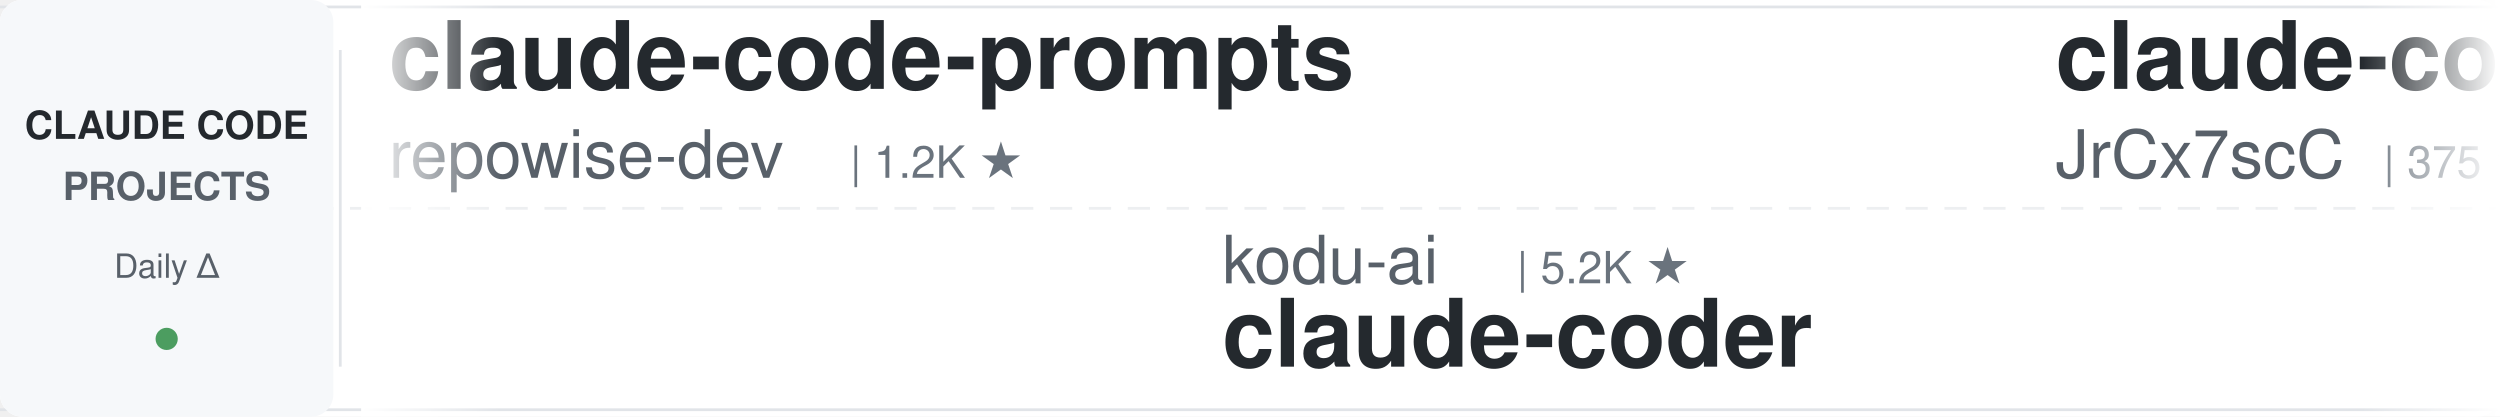
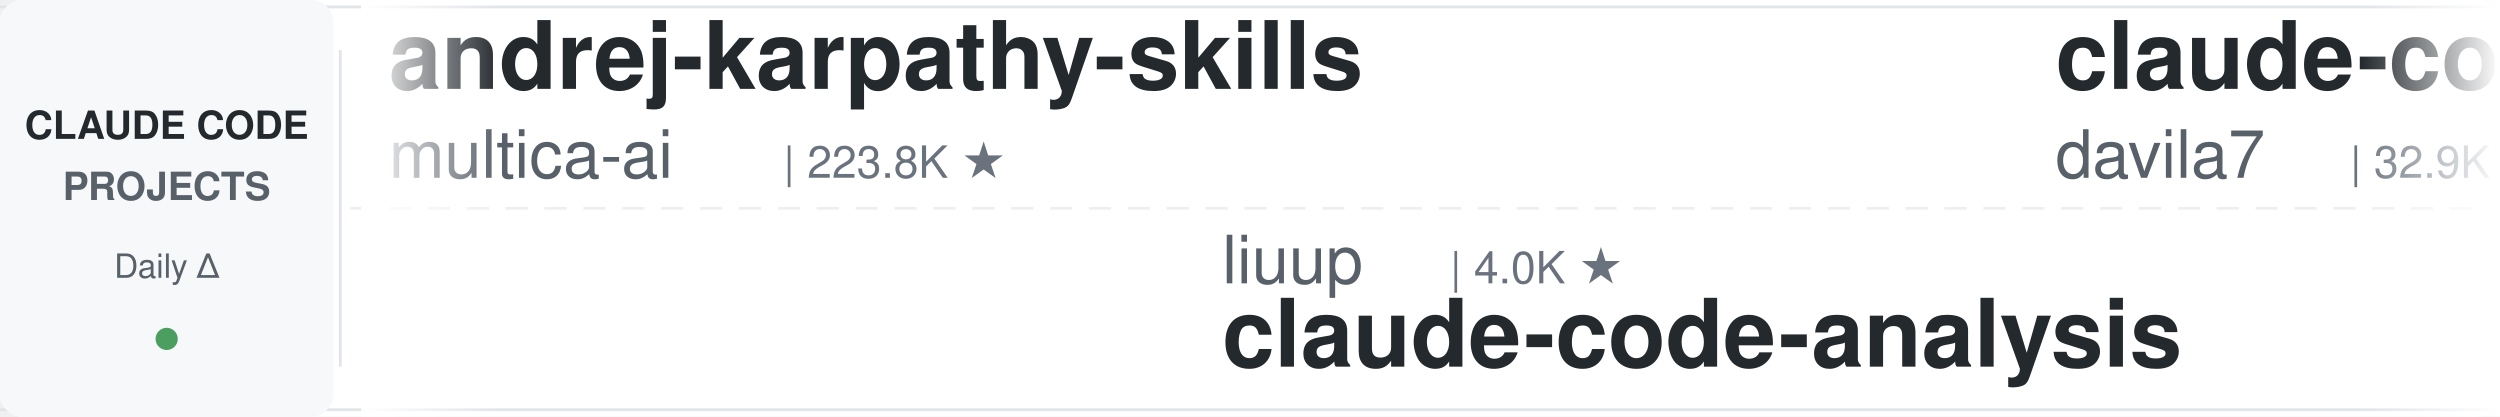
<svg xmlns="http://www.w3.org/2000/svg" width="900" height="150">
  <defs>
    <linearGradient id="leftFade" x1="0%" y1="0%" x2="100%" y2="0%">
      <stop offset="0%" style="stop-color:#ffffff;stop-opacity:1" />
      <stop offset="100%" style="stop-color:#ffffff;stop-opacity:0" />
    </linearGradient>
    <linearGradient id="rightFade" x1="0%" y1="0%" x2="100%" y2="0%">
      <stop offset="0%" style="stop-color:#ffffff;stop-opacity:0" />
      <stop offset="100%" style="stop-color:#ffffff;stop-opacity:1" />
    </linearGradient>
  </defs>
  <rect width="900" height="150" fill="#ffffff" rx="8" />
  <rect x="0" y="2" width="900" height="1" fill="#e1e4e8" />
  <rect x="0" y="147" width="900" height="1" fill="#e1e4e8" />
  <line x1="0" y1="75" x2="900" y2="75" stroke="#e1e4e8" stroke-width="1" stroke-dasharray="8 6" opacity="0.6" />
  <rect x="0" y="0" width="120" height="150" fill="#f6f8fa" rx="8" />
  <text x="60" y="50" font-family="-apple-system, BlinkMacSystemFont, 'Segoe UI', Helvetica, Arial, sans-serif" font-size="14" font-weight="600" fill="#24292e" text-anchor="middle">CLAUDE CODE</text>
  <text x="60" y="72" font-family="-apple-system, BlinkMacSystemFont, 'Segoe UI', Helvetica, Arial, sans-serif" font-size="14" font-weight="600" fill="#586069" text-anchor="middle">PROJECTS</text>
  <text x="60" y="100" font-family="-apple-system, BlinkMacSystemFont, 'Segoe UI', Helvetica, Arial, sans-serif" font-size="12" font-weight="500" fill="#586069" text-anchor="middle">Daily Δ</text>
  <circle cx="60" cy="122" r="4" fill="#22863a" opacity="0.8" />
  <rect x="122" y="18" width="1" height="114" fill="#e1e4e8" />
  <clipPath id="tickerClip">
    <rect x="130" y="0" width="770" height="150" />
  </clipPath>
  <g clip-path="url(#tickerClip)">
    <g id="tickerItems">
      <animateTransform attributeName="transform" attributeType="XML" type="translate" from="0 0" to="-3000 0" dur="54s" repeatCount="indefinite" />
      <g transform="translate(0, 0)">
-         <text x="140" y="32" font-family="-apple-system, BlinkMacSystemFont, 'Segoe UI', Helvetica, Arial, sans-serif" font-size="34" font-weight="600" fill="#24292e">claude-code-prompts</text>
-         <text x="140" y="64" font-family="-apple-system, BlinkMacSystemFont, 'Segoe UI', Helvetica, Arial, sans-serif" font-size="24" font-weight="400" fill="#586069">repowise-dev</text>
-         <text x="306" y="64" font-family="-apple-system, BlinkMacSystemFont, 'Segoe UI', Helvetica, Arial, sans-serif" font-size="16" font-weight="500" fill="#6a737d">| 1.2K ★</text>
+         <text x="140" y="32" font-family="-apple-system, BlinkMacSystemFont, 'Segoe UI', Helvetica, Arial, sans-serif" font-size="34" font-weight="600" fill="#24292e">andrej-karpathy-skills</text>
+         <text x="140" y="64" font-family="-apple-system, BlinkMacSystemFont, 'Segoe UI', Helvetica, Arial, sans-serif" font-size="24" font-weight="400" fill="#586069">multica-ai</text>
+         <text x="282" y="64" font-family="-apple-system, BlinkMacSystemFont, 'Segoe UI', Helvetica, Arial, sans-serif" font-size="16" font-weight="500" fill="#6a737d">| 223.8K ★</text>
      </g>
      <g transform="translate(300, 0)">
-         <text x="140" y="102" font-family="-apple-system, BlinkMacSystemFont, 'Segoe UI', Helvetica, Arial, sans-serif" font-size="24" font-weight="400" fill="#586069">kodu-ai</text>
-         <text x="246" y="102" font-family="-apple-system, BlinkMacSystemFont, 'Segoe UI', Helvetica, Arial, sans-serif" font-size="16" font-weight="500" fill="#6a737d">| 5.2K ★</text>
-         <text x="140" y="132" font-family="-apple-system, BlinkMacSystemFont, 'Segoe UI', Helvetica, Arial, sans-serif" font-size="34" font-weight="600" fill="#24292e">claude-coder</text>
+         <text x="140" y="102" font-family="-apple-system, BlinkMacSystemFont, 'Segoe UI', Helvetica, Arial, sans-serif" font-size="24" font-weight="400" fill="#586069">liuup</text>
+         <text x="222" y="102" font-family="-apple-system, BlinkMacSystemFont, 'Segoe UI', Helvetica, Arial, sans-serif" font-size="16" font-weight="500" fill="#6a737d">| 4.0K ★</text>
+         <text x="140" y="132" font-family="-apple-system, BlinkMacSystemFont, 'Segoe UI', Helvetica, Arial, sans-serif" font-size="34" font-weight="600" fill="#24292e">claude-code-analysis</text>
      </g>
      <g transform="translate(600, 0)">
-         <text x="140" y="32" font-family="-apple-system, BlinkMacSystemFont, 'Segoe UI', Helvetica, Arial, sans-serif" font-size="34" font-weight="600" fill="#24292e">claude-code-source</text>
-         <text x="140" y="64" font-family="-apple-system, BlinkMacSystemFont, 'Segoe UI', Helvetica, Arial, sans-serif" font-size="24" font-weight="400" fill="#586069">JrCx7scC</text>
-         <text x="258" y="64" font-family="-apple-system, BlinkMacSystemFont, 'Segoe UI', Helvetica, Arial, sans-serif" font-size="16" font-weight="500" fill="#6a737d">| 375 ★</text>
+         <text x="140" y="32" font-family="-apple-system, BlinkMacSystemFont, 'Segoe UI', Helvetica, Arial, sans-serif" font-size="34" font-weight="600" fill="#24292e">claude-code-templates</text>
+         <text x="140" y="64" font-family="-apple-system, BlinkMacSystemFont, 'Segoe UI', Helvetica, Arial, sans-serif" font-size="24" font-weight="400" fill="#586069">davila7</text>
+         <text x="246" y="64" font-family="-apple-system, BlinkMacSystemFont, 'Segoe UI', Helvetica, Arial, sans-serif" font-size="16" font-weight="500" fill="#6a737d">| 32.9K ★</text>
      </g>
      <g transform="translate(900, 0)">
-         <text x="140" y="102" font-family="-apple-system, BlinkMacSystemFont, 'Segoe UI', Helvetica, Arial, sans-serif" font-size="24" font-weight="400" fill="#586069">VILA-Lab</text>
-         <text x="258" y="102" font-family="-apple-system, BlinkMacSystemFont, 'Segoe UI', Helvetica, Arial, sans-serif" font-size="16" font-weight="500" fill="#6a737d">| 2.2K ★</text>
-         <text x="140" y="132" font-family="-apple-system, BlinkMacSystemFont, 'Segoe UI', Helvetica, Arial, sans-serif" font-size="34" font-weight="600" fill="#24292e">Dive-into-Claude-Code</text>
+         <text x="140" y="102" font-family="-apple-system, BlinkMacSystemFont, 'Segoe UI', Helvetica, Arial, sans-serif" font-size="24" font-weight="400" fill="#586069">wanshuiyin</text>
+         <text x="282" y="102" font-family="-apple-system, BlinkMacSystemFont, 'Segoe UI', Helvetica, Arial, sans-serif" font-size="16" font-weight="500" fill="#6a737d">| 18.1K ★</text>
+         <text x="140" y="132" font-family="-apple-system, BlinkMacSystemFont, 'Segoe UI', Helvetica, Arial, sans-serif" font-size="34" font-weight="600" fill="#24292e">Auto-claude-code-researc...</text>
      </g>
      <g transform="translate(1200, 0)">
-         <text x="140" y="32" font-family="-apple-system, BlinkMacSystemFont, 'Segoe UI', Helvetica, Arial, sans-serif" font-size="34" font-weight="600" fill="#24292e">claude-code-guide</text>
-         <text x="140" y="64" font-family="-apple-system, BlinkMacSystemFont, 'Segoe UI', Helvetica, Arial, sans-serif" font-size="24" font-weight="400" fill="#586069">Cranot</text>
-         <text x="234" y="64" font-family="-apple-system, BlinkMacSystemFont, 'Segoe UI', Helvetica, Arial, sans-serif" font-size="16" font-weight="500" fill="#6a737d">| 2.9K ★</text>
+         <text x="140" y="32" font-family="-apple-system, BlinkMacSystemFont, 'Segoe UI', Helvetica, Arial, sans-serif" font-size="34" font-weight="600" fill="#24292e">claude-code-source-build</text>
+         <text x="140" y="64" font-family="-apple-system, BlinkMacSystemFont, 'Segoe UI', Helvetica, Arial, sans-serif" font-size="24" font-weight="400" fill="#586069">andrew-kramer-inno</text>
+         <text x="378" y="64" font-family="-apple-system, BlinkMacSystemFont, 'Segoe UI', Helvetica, Arial, sans-serif" font-size="16" font-weight="500" fill="#6a737d">| 594 ★</text>
      </g>
      <g transform="translate(1500, 0)">
-         <text x="140" y="102" font-family="-apple-system, BlinkMacSystemFont, 'Segoe UI', Helvetica, Arial, sans-serif" font-size="24" font-weight="400" fill="#586069">frankbria</text>
-         <text x="270" y="102" font-family="-apple-system, BlinkMacSystemFont, 'Segoe UI', Helvetica, Arial, sans-serif" font-size="16" font-weight="500" fill="#6a737d">| 9.7K ★</text>
-         <text x="140" y="132" font-family="-apple-system, BlinkMacSystemFont, 'Segoe UI', Helvetica, Arial, sans-serif" font-size="34" font-weight="600" fill="#24292e">ralph-claude-code</text>
+         <text x="140" y="102" font-family="-apple-system, BlinkMacSystemFont, 'Segoe UI', Helvetica, Arial, sans-serif" font-size="24" font-weight="400" fill="#586069">luyao618</text>
+         <text x="258" y="102" font-family="-apple-system, BlinkMacSystemFont, 'Segoe UI', Helvetica, Arial, sans-serif" font-size="16" font-weight="500" fill="#6a737d">| 1.7K ★</text>
+         <text x="140" y="132" font-family="-apple-system, BlinkMacSystemFont, 'Segoe UI', Helvetica, Arial, sans-serif" font-size="34" font-weight="600" fill="#24292e">Claude-Code-Source-Study</text>
      </g>
      <g transform="translate(1800, 0)">
-         <text x="140" y="32" font-family="-apple-system, BlinkMacSystemFont, 'Segoe UI', Helvetica, Arial, sans-serif" font-size="34" font-weight="600" fill="#24292e">my-claude-code-setup</text>
-         <text x="140" y="64" font-family="-apple-system, BlinkMacSystemFont, 'Segoe UI', Helvetica, Arial, sans-serif" font-size="24" font-weight="400" fill="#586069">centminmod</text>
-         <text x="282" y="64" font-family="-apple-system, BlinkMacSystemFont, 'Segoe UI', Helvetica, Arial, sans-serif" font-size="16" font-weight="500" fill="#6a737d">| 2.7K ★</text>
+         <text x="140" y="32" font-family="-apple-system, BlinkMacSystemFont, 'Segoe UI', Helvetica, Arial, sans-serif" font-size="34" font-weight="600" fill="#24292e">Dive-into-Claude-Code</text>
+         <text x="140" y="64" font-family="-apple-system, BlinkMacSystemFont, 'Segoe UI', Helvetica, Arial, sans-serif" font-size="24" font-weight="400" fill="#586069">VILA-Lab</text>
+         <text x="258" y="64" font-family="-apple-system, BlinkMacSystemFont, 'Segoe UI', Helvetica, Arial, sans-serif" font-size="16" font-weight="500" fill="#6a737d">| 2.2K ★</text>
      </g>
      <g transform="translate(2100, 0)">
-         <text x="140" y="102" font-family="-apple-system, BlinkMacSystemFont, 'Segoe UI', Helvetica, Arial, sans-serif" font-size="24" font-weight="400" fill="#586069">VoltAgent</text>
-         <text x="270" y="102" font-family="-apple-system, BlinkMacSystemFont, 'Segoe UI', Helvetica, Arial, sans-serif" font-size="16" font-weight="500" fill="#6a737d">| 26.0K ★</text>
-         <text x="140" y="132" font-family="-apple-system, BlinkMacSystemFont, 'Segoe UI', Helvetica, Arial, sans-serif" font-size="34" font-weight="600" fill="#24292e">awesome-claude-code-suba...</text>
+         <text x="140" y="102" font-family="-apple-system, BlinkMacSystemFont, 'Segoe UI', Helvetica, Arial, sans-serif" font-size="24" font-weight="400" fill="#586069">FlorianBruniaux</text>
+         <text x="342" y="102" font-family="-apple-system, BlinkMacSystemFont, 'Segoe UI', Helvetica, Arial, sans-serif" font-size="16" font-weight="500" fill="#6a737d">| 6.2K ★</text>
+         <text x="140" y="132" font-family="-apple-system, BlinkMacSystemFont, 'Segoe UI', Helvetica, Arial, sans-serif" font-size="34" font-weight="600" fill="#24292e">claude-code-ultimate-gui...</text>
      </g>
      <g transform="translate(2400, 0)">
-         <text x="140" y="32" font-family="-apple-system, BlinkMacSystemFont, 'Segoe UI', Helvetica, Arial, sans-serif" font-size="34" font-weight="600" fill="#24292e">claude-code-showcase</text>
-         <text x="140" y="64" font-family="-apple-system, BlinkMacSystemFont, 'Segoe UI', Helvetica, Arial, sans-serif" font-size="24" font-weight="400" fill="#586069">ChrisWiles</text>
-         <text x="282" y="64" font-family="-apple-system, BlinkMacSystemFont, 'Segoe UI', Helvetica, Arial, sans-serif" font-size="16" font-weight="500" fill="#6a737d">| 6.1K ★</text>
+         <text x="140" y="32" font-family="-apple-system, BlinkMacSystemFont, 'Segoe UI', Helvetica, Arial, sans-serif" font-size="34" font-weight="600" fill="#24292e">claude-code-base-action</text>
+         <text x="140" y="64" font-family="-apple-system, BlinkMacSystemFont, 'Segoe UI', Helvetica, Arial, sans-serif" font-size="24" font-weight="400" fill="#586069">anthropics</text>
+         <text x="282" y="64" font-family="-apple-system, BlinkMacSystemFont, 'Segoe UI', Helvetica, Arial, sans-serif" font-size="16" font-weight="500" fill="#6a737d">| 1.0K ★</text>
      </g>
      <g transform="translate(2700, 0)">
-         <text x="140" y="102" font-family="-apple-system, BlinkMacSystemFont, 'Segoe UI', Helvetica, Arial, sans-serif" font-size="24" font-weight="400" fill="#586069">rohitg00</text>
-         <text x="258" y="102" font-family="-apple-system, BlinkMacSystemFont, 'Segoe UI', Helvetica, Arial, sans-serif" font-size="16" font-weight="500" fill="#6a737d">| 2.8K ★</text>
-         <text x="140" y="132" font-family="-apple-system, BlinkMacSystemFont, 'Segoe UI', Helvetica, Arial, sans-serif" font-size="34" font-weight="600" fill="#24292e">awesome-claude-code-tool...</text>
+         <text x="140" y="102" font-family="-apple-system, BlinkMacSystemFont, 'Segoe UI', Helvetica, Arial, sans-serif" font-size="24" font-weight="400" fill="#586069">edmund-io</text>
+         <text x="270" y="102" font-family="-apple-system, BlinkMacSystemFont, 'Segoe UI', Helvetica, Arial, sans-serif" font-size="16" font-weight="500" fill="#6a737d">| 1.5K ★</text>
+         <text x="140" y="132" font-family="-apple-system, BlinkMacSystemFont, 'Segoe UI', Helvetica, Arial, sans-serif" font-size="34" font-weight="600" fill="#24292e">edmunds-claude-code</text>
      </g>
      <g transform="translate(3000, 0)">
-         <text x="140" y="32" font-family="-apple-system, BlinkMacSystemFont, 'Segoe UI', Helvetica, Arial, sans-serif" font-size="34" font-weight="600" fill="#24292e">claude-code-prompts</text>
-         <text x="140" y="64" font-family="-apple-system, BlinkMacSystemFont, 'Segoe UI', Helvetica, Arial, sans-serif" font-size="24" font-weight="400" fill="#586069">repowise-dev</text>
-         <text x="306" y="64" font-family="-apple-system, BlinkMacSystemFont, 'Segoe UI', Helvetica, Arial, sans-serif" font-size="16" font-weight="500" fill="#6a737d">| 1.2K ★</text>
+         <text x="140" y="32" font-family="-apple-system, BlinkMacSystemFont, 'Segoe UI', Helvetica, Arial, sans-serif" font-size="34" font-weight="600" fill="#24292e">andrej-karpathy-skills</text>
+         <text x="140" y="64" font-family="-apple-system, BlinkMacSystemFont, 'Segoe UI', Helvetica, Arial, sans-serif" font-size="24" font-weight="400" fill="#586069">multica-ai</text>
+         <text x="282" y="64" font-family="-apple-system, BlinkMacSystemFont, 'Segoe UI', Helvetica, Arial, sans-serif" font-size="16" font-weight="500" fill="#6a737d">| 223.8K ★</text>
      </g>
      <g transform="translate(3300, 0)">
-         <text x="140" y="102" font-family="-apple-system, BlinkMacSystemFont, 'Segoe UI', Helvetica, Arial, sans-serif" font-size="24" font-weight="400" fill="#586069">kodu-ai</text>
-         <text x="246" y="102" font-family="-apple-system, BlinkMacSystemFont, 'Segoe UI', Helvetica, Arial, sans-serif" font-size="16" font-weight="500" fill="#6a737d">| 5.2K ★</text>
-         <text x="140" y="132" font-family="-apple-system, BlinkMacSystemFont, 'Segoe UI', Helvetica, Arial, sans-serif" font-size="34" font-weight="600" fill="#24292e">claude-coder</text>
+         <text x="140" y="102" font-family="-apple-system, BlinkMacSystemFont, 'Segoe UI', Helvetica, Arial, sans-serif" font-size="24" font-weight="400" fill="#586069">liuup</text>
+         <text x="222" y="102" font-family="-apple-system, BlinkMacSystemFont, 'Segoe UI', Helvetica, Arial, sans-serif" font-size="16" font-weight="500" fill="#6a737d">| 4.0K ★</text>
+         <text x="140" y="132" font-family="-apple-system, BlinkMacSystemFont, 'Segoe UI', Helvetica, Arial, sans-serif" font-size="34" font-weight="600" fill="#24292e">claude-code-analysis</text>
      </g>
      <g transform="translate(3600, 0)">
-         <text x="140" y="32" font-family="-apple-system, BlinkMacSystemFont, 'Segoe UI', Helvetica, Arial, sans-serif" font-size="34" font-weight="600" fill="#24292e">claude-code-source</text>
-         <text x="140" y="64" font-family="-apple-system, BlinkMacSystemFont, 'Segoe UI', Helvetica, Arial, sans-serif" font-size="24" font-weight="400" fill="#586069">JrCx7scC</text>
-         <text x="258" y="64" font-family="-apple-system, BlinkMacSystemFont, 'Segoe UI', Helvetica, Arial, sans-serif" font-size="16" font-weight="500" fill="#6a737d">| 375 ★</text>
+         <text x="140" y="32" font-family="-apple-system, BlinkMacSystemFont, 'Segoe UI', Helvetica, Arial, sans-serif" font-size="34" font-weight="600" fill="#24292e">claude-code-templates</text>
+         <text x="140" y="64" font-family="-apple-system, BlinkMacSystemFont, 'Segoe UI', Helvetica, Arial, sans-serif" font-size="24" font-weight="400" fill="#586069">davila7</text>
+         <text x="246" y="64" font-family="-apple-system, BlinkMacSystemFont, 'Segoe UI', Helvetica, Arial, sans-serif" font-size="16" font-weight="500" fill="#6a737d">| 32.9K ★</text>
      </g>
      <g transform="translate(3900, 0)">
-         <text x="140" y="102" font-family="-apple-system, BlinkMacSystemFont, 'Segoe UI', Helvetica, Arial, sans-serif" font-size="24" font-weight="400" fill="#586069">VILA-Lab</text>
-         <text x="258" y="102" font-family="-apple-system, BlinkMacSystemFont, 'Segoe UI', Helvetica, Arial, sans-serif" font-size="16" font-weight="500" fill="#6a737d">| 2.2K ★</text>
-         <text x="140" y="132" font-family="-apple-system, BlinkMacSystemFont, 'Segoe UI', Helvetica, Arial, sans-serif" font-size="34" font-weight="600" fill="#24292e">Dive-into-Claude-Code</text>
+         <text x="140" y="102" font-family="-apple-system, BlinkMacSystemFont, 'Segoe UI', Helvetica, Arial, sans-serif" font-size="24" font-weight="400" fill="#586069">wanshuiyin</text>
+         <text x="282" y="102" font-family="-apple-system, BlinkMacSystemFont, 'Segoe UI', Helvetica, Arial, sans-serif" font-size="16" font-weight="500" fill="#6a737d">| 18.1K ★</text>
+         <text x="140" y="132" font-family="-apple-system, BlinkMacSystemFont, 'Segoe UI', Helvetica, Arial, sans-serif" font-size="34" font-weight="600" fill="#24292e">Auto-claude-code-researc...</text>
      </g>
    </g>
  </g>
  <rect x="130" y="0" width="50" height="150" fill="url(#leftFade)" />
  <rect x="850" y="0" width="50" height="150" fill="url(#rightFade)" />
</svg>
